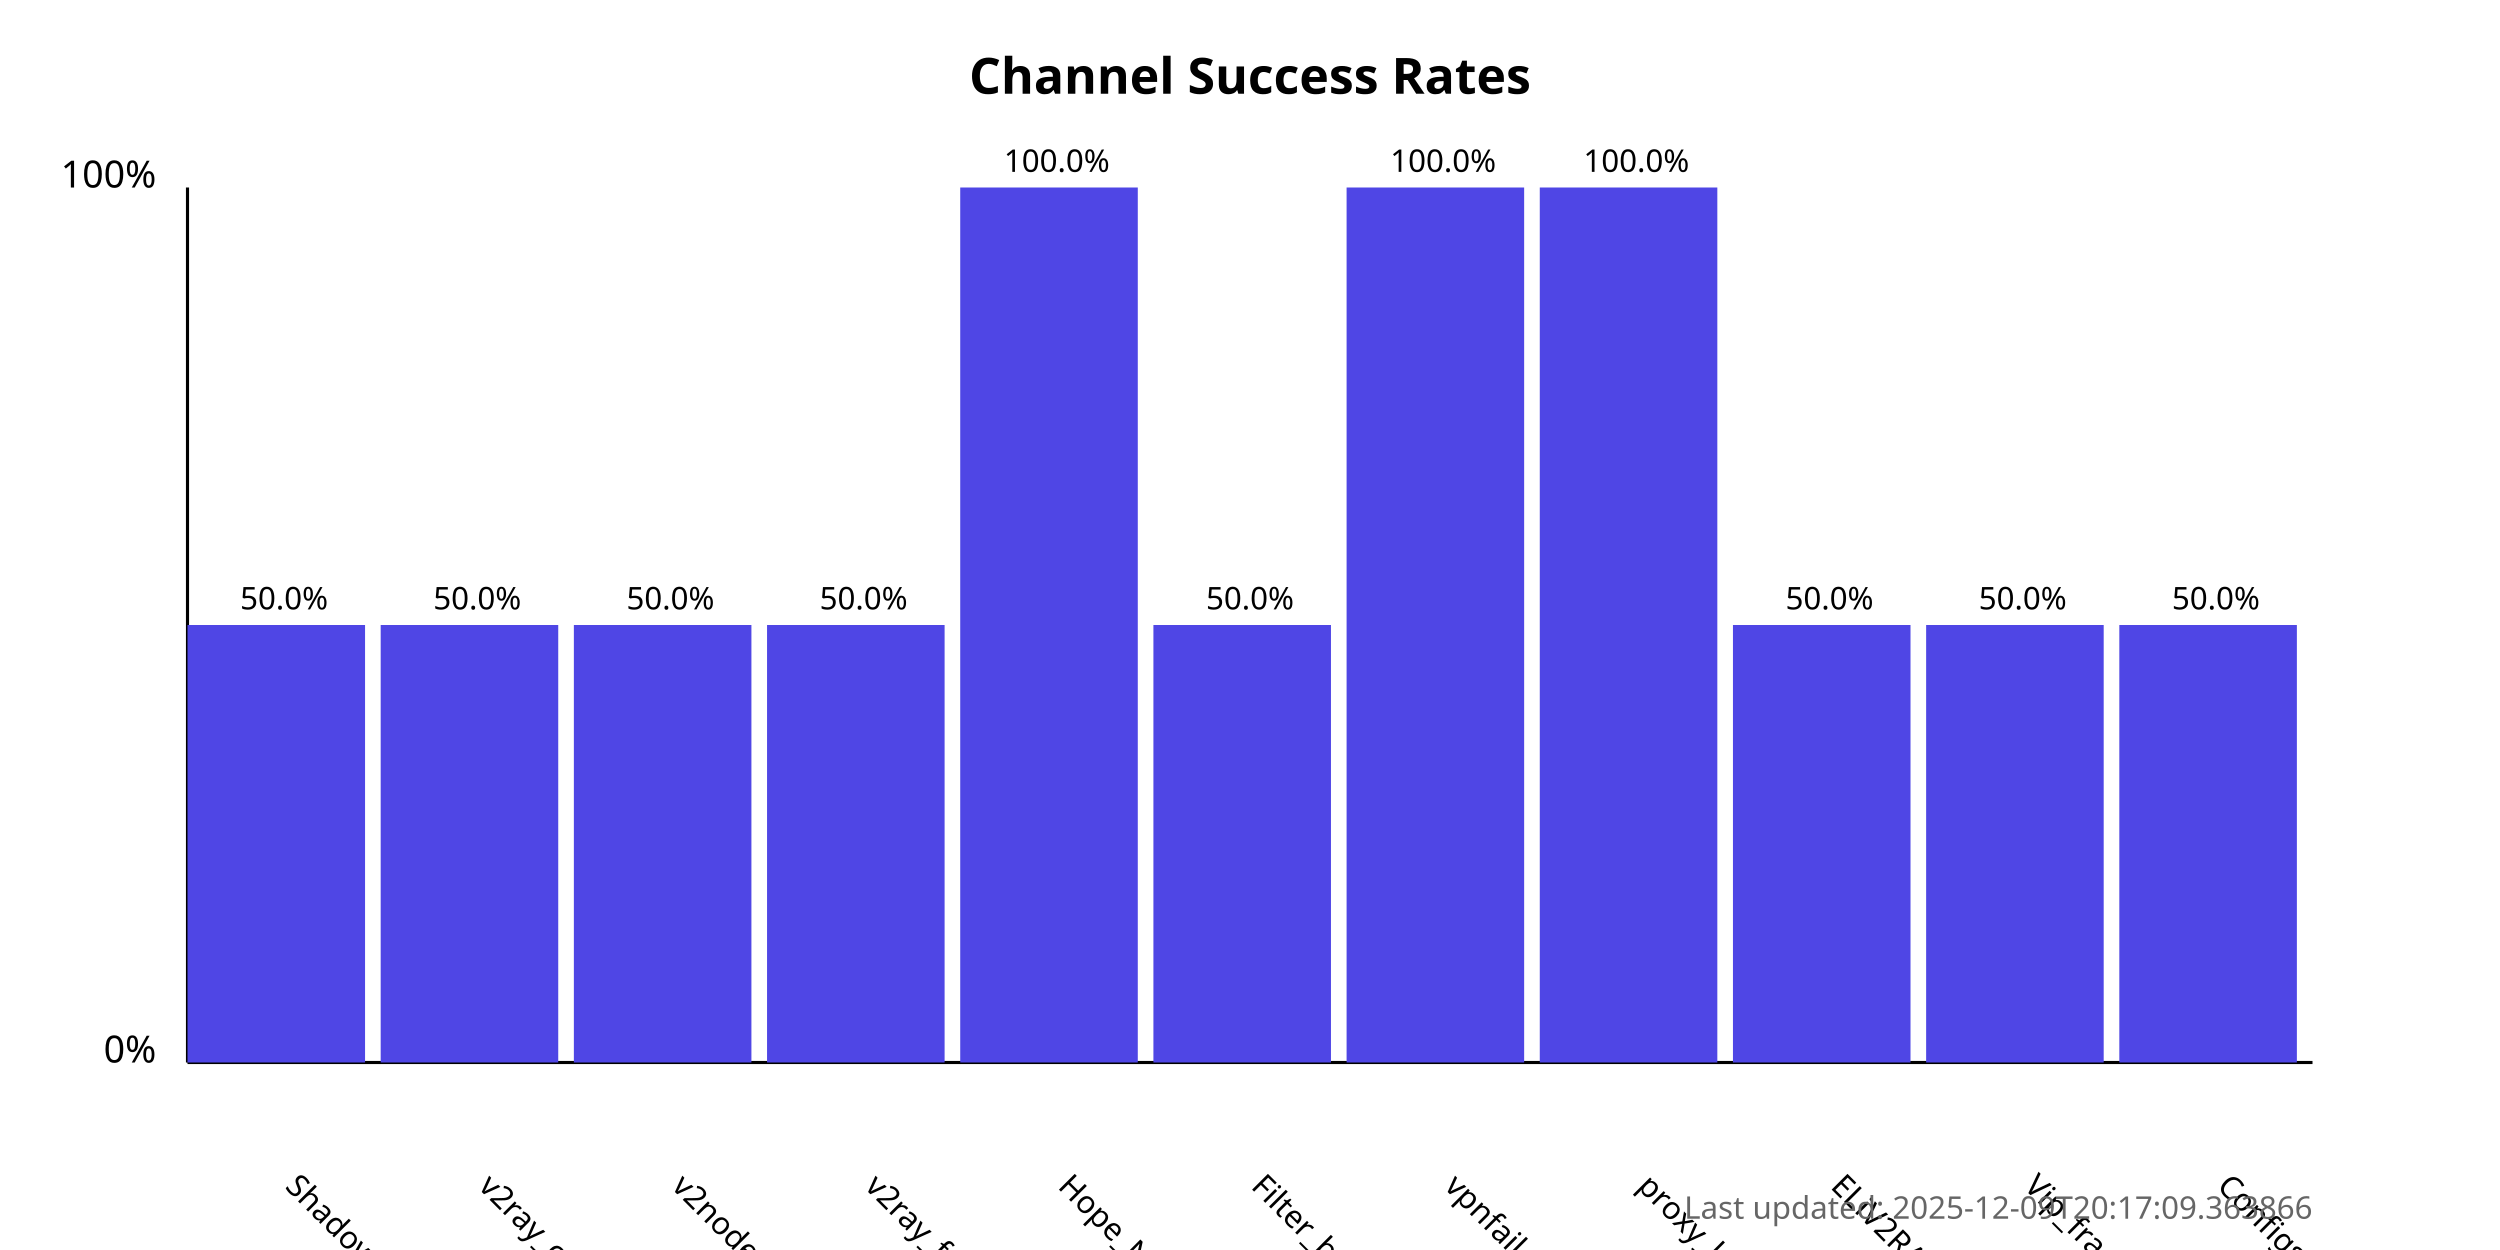
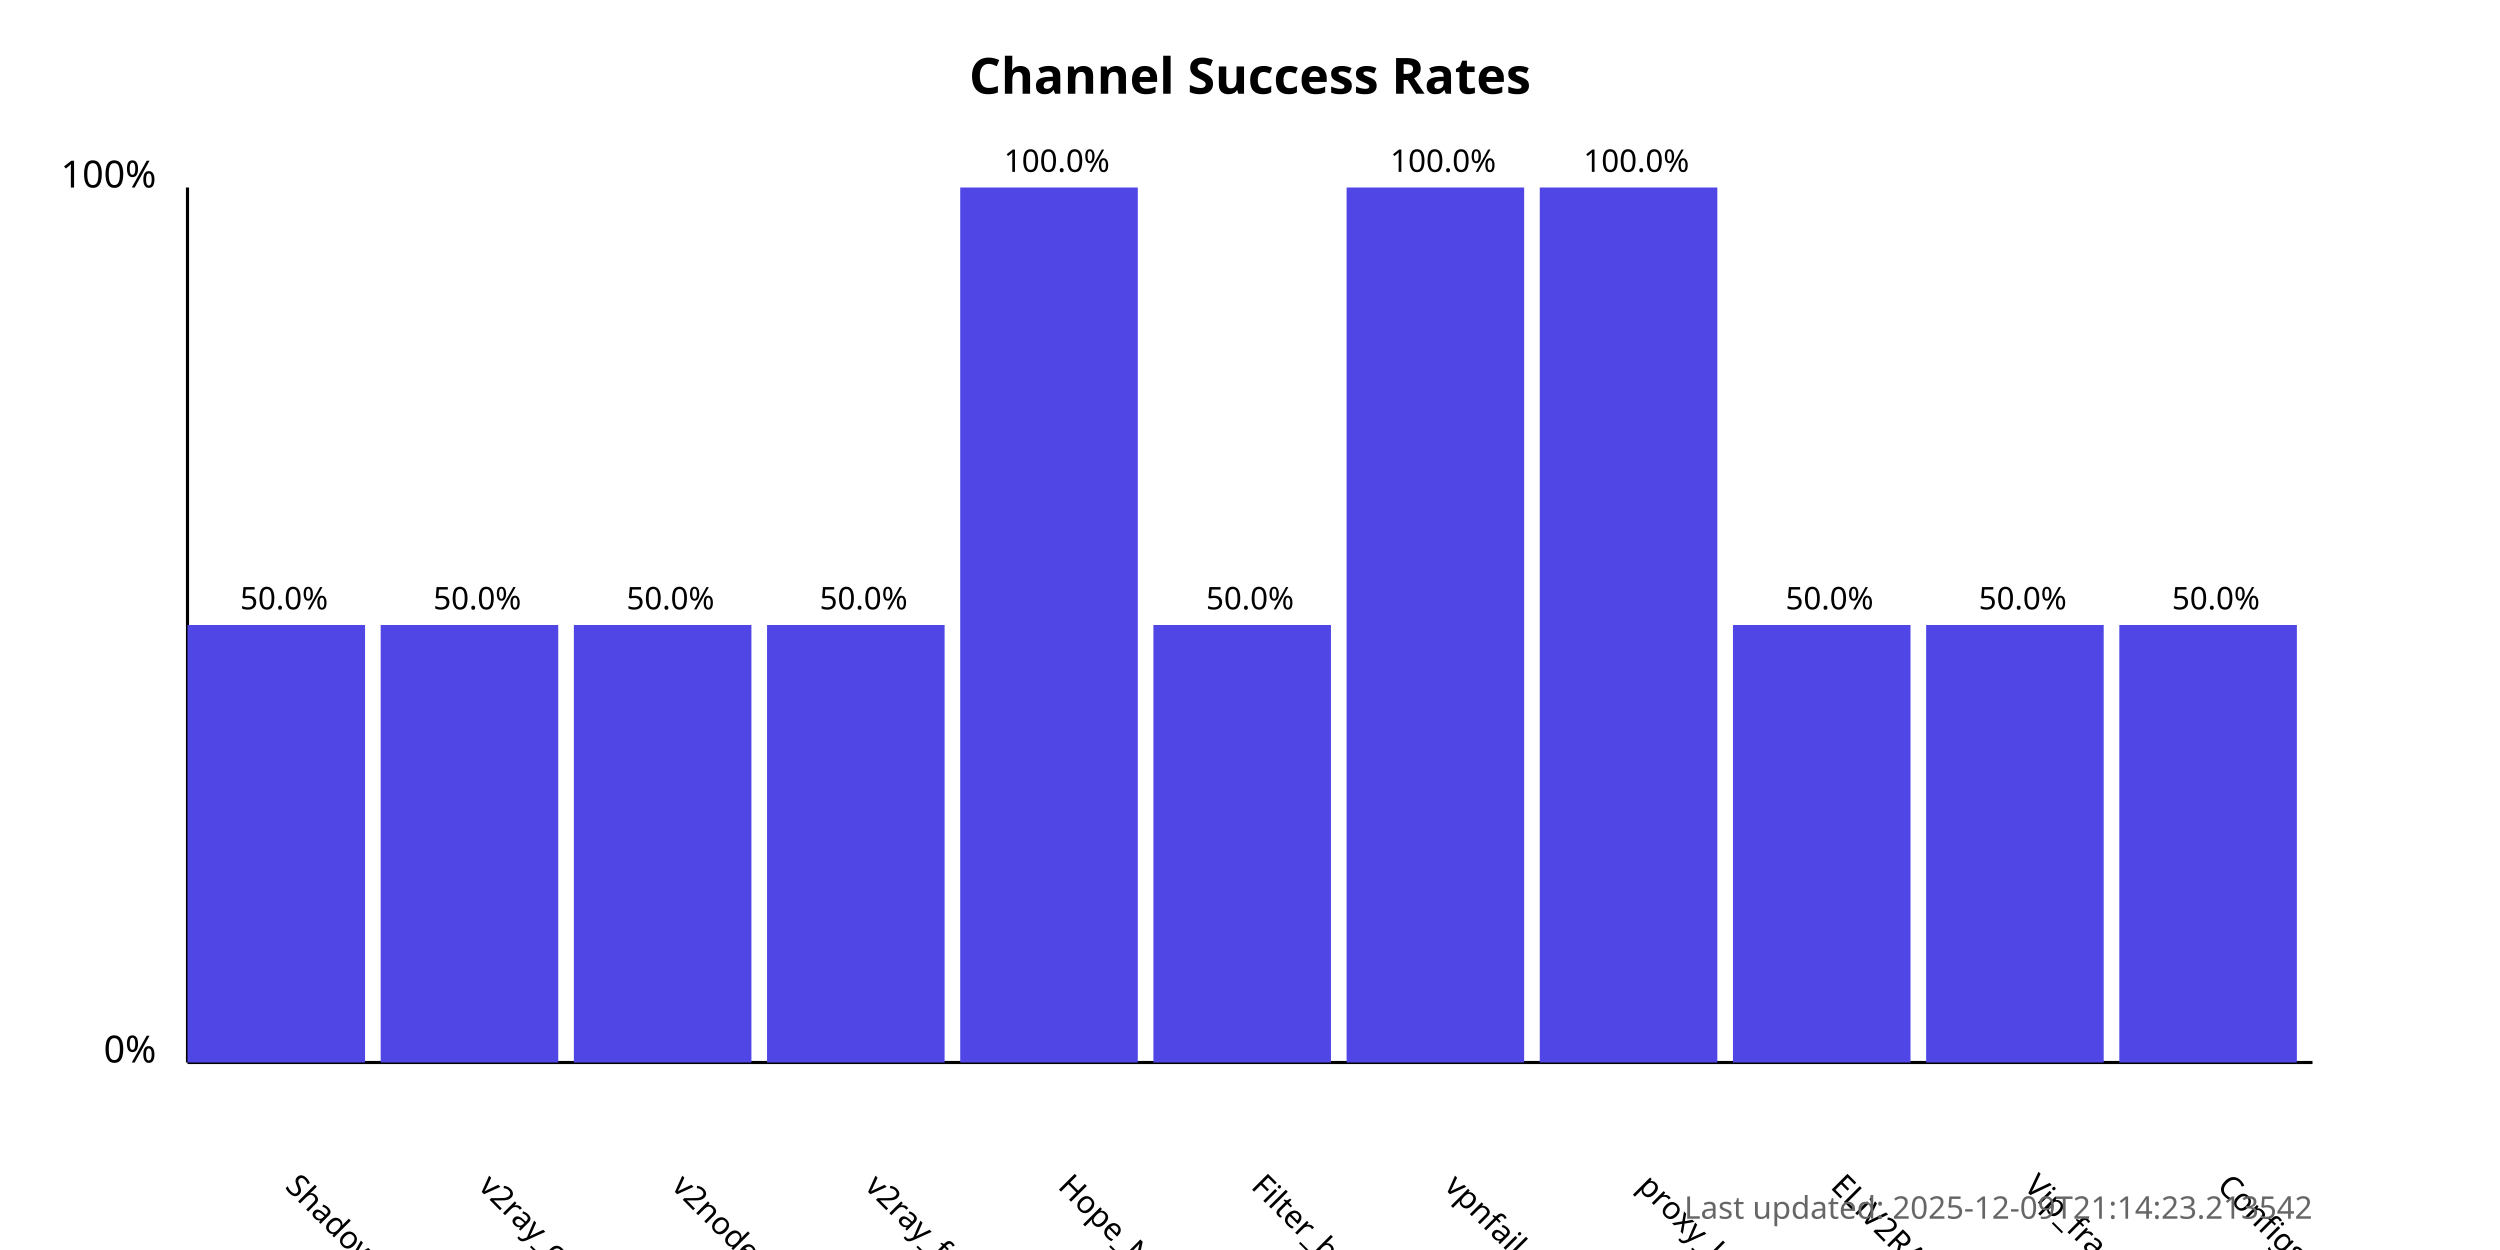
<svg xmlns="http://www.w3.org/2000/svg" width="800" height="400">
  <style>
            .chart-title { font: bold 16px sans-serif; }
            .axis-label { font: 12px sans-serif; }
            .tick-label { font: 10px sans-serif; }
            .bar { fill: #4f46e5; }
            .bar:hover { fill: #6366f1; }
            .timestamp { font: 10px sans-serif; fill: #666; }
        </style>
  <text x="400.0" y="30" text-anchor="middle" class="chart-title">
            Channel Success Rates
        </text>
  <line x1="60" y1="340" x2="60" y2="60" stroke="black" stroke-width="1" />
  <line x1="60" y1="340" x2="740" y2="340" stroke="black" stroke-width="1" />
  <text x="50" y="340" text-anchor="end" class="axis-label">0%</text>
  <text x="50" y="60" text-anchor="end" class="axis-label">100%</text>
  <g>
    <rect x="60" y="200.0" width="56.818" height="140.0" class="bar" />
    <text x="90.909" y="380" transform="rotate(45, 90.90909, 380)" text-anchor="start" class="tick-label">
                ShadowProxy66
            </text>
    <text x="90.909" y="195.0" text-anchor="middle" class="tick-label">
                50.0%
            </text>
  </g>
  <g>
    <rect x="121.818" y="200.0" width="56.818" height="140.0" class="bar" />
    <text x="152.727" y="380" transform="rotate(45, 152.7273, 380)" text-anchor="start" class="tick-label">
                v2ray_configs_pool
            </text>
    <text x="152.727" y="195.0" text-anchor="middle" class="tick-label">
                50.0%
            </text>
  </g>
  <g>
    <rect x="183.636" y="200.0" width="56.818" height="140.0" class="bar" />
    <text x="214.545" y="380" transform="rotate(45, 214.5455, 380)" text-anchor="start" class="tick-label">
                v2nodes
            </text>
    <text x="214.545" y="195.0" text-anchor="middle" class="tick-label">
                50.0%
            </text>
  </g>
  <g>
    <rect x="245.455" y="200.0" width="56.818" height="140.0" class="bar" />
    <text x="276.364" y="380" transform="rotate(45, 276.3636, 380)" text-anchor="start" class="tick-label">
                v2ray_free_conf
            </text>
    <text x="276.364" y="195.0" text-anchor="middle" class="tick-label">
                50.0%
            </text>
  </g>
  <g>
    <rect x="307.273" y="60.0" width="56.818" height="280.0" class="bar" />
    <text x="338.182" y="380" transform="rotate(45, 338.1818, 380)" text-anchor="start" class="tick-label">
                Hope_Net
            </text>
    <text x="338.182" y="55.0" text-anchor="middle" class="tick-label">
                100.0%
            </text>
  </g>
  <g>
    <rect x="369.091" y="200.0" width="56.818" height="140.0" class="bar" />
    <text x="400.0" y="380" transform="rotate(45, 400.0, 380)" text-anchor="start" class="tick-label">
                Filter_breaker
            </text>
    <text x="400.0" y="195.0" text-anchor="middle" class="tick-label">
                50.0%
            </text>
  </g>
  <g>
    <rect x="430.909" y="60.0" width="56.818" height="280.0" class="bar" />
    <text x="461.818" y="380" transform="rotate(45, 461.8182, 380)" text-anchor="start" class="tick-label">
                vpnfail_vless
            </text>
    <text x="461.818" y="55.0" text-anchor="middle" class="tick-label">
                100.0%
            </text>
  </g>
  <g>
    <rect x="492.727" y="60.0" width="56.818" height="280.0" class="bar" />
    <text x="523.636" y="380" transform="rotate(45, 523.6364, 380)" text-anchor="start" class="tick-label">
                proxy_kafee
            </text>
    <text x="523.636" y="55.0" text-anchor="middle" class="tick-label">
                100.0%
            </text>
  </g>
  <g>
    <rect x="554.545" y="200.0" width="56.818" height="140.0" class="bar" />
    <text x="585.455" y="380" transform="rotate(45, 585.4545, 380)" text-anchor="start" class="tick-label">
                ELiV2RAY
            </text>
    <text x="585.455" y="195.0" text-anchor="middle" class="tick-label">
                50.0%
            </text>
  </g>
  <g>
    <rect x="616.364" y="200.0" width="56.818" height="140.0" class="bar" />
    <text x="647.273" y="380" transform="rotate(45, 647.2727, 380)" text-anchor="start" class="tick-label">
                Vip_fragment_v2ray
            </text>
    <text x="647.273" y="195.0" text-anchor="middle" class="tick-label">
                50.0%
            </text>
  </g>
  <g>
    <rect x="678.182" y="200.0" width="56.818" height="140.0" class="bar" />
    <text x="709.091" y="380" transform="rotate(45, 709.0909, 380)" text-anchor="start" class="tick-label">
                ConfigsHubPlus
            </text>
    <text x="709.091" y="195.0" text-anchor="middle" class="tick-label">
                50.0%
            </text>
  </g>
  <text x="740" y="390" text-anchor="end" class="timestamp">
-             Last updated: 2025-12-09T20:17:09.363866
+             Last updated: 2025-12-09T21:14:23.213542
        </text>
</svg>
